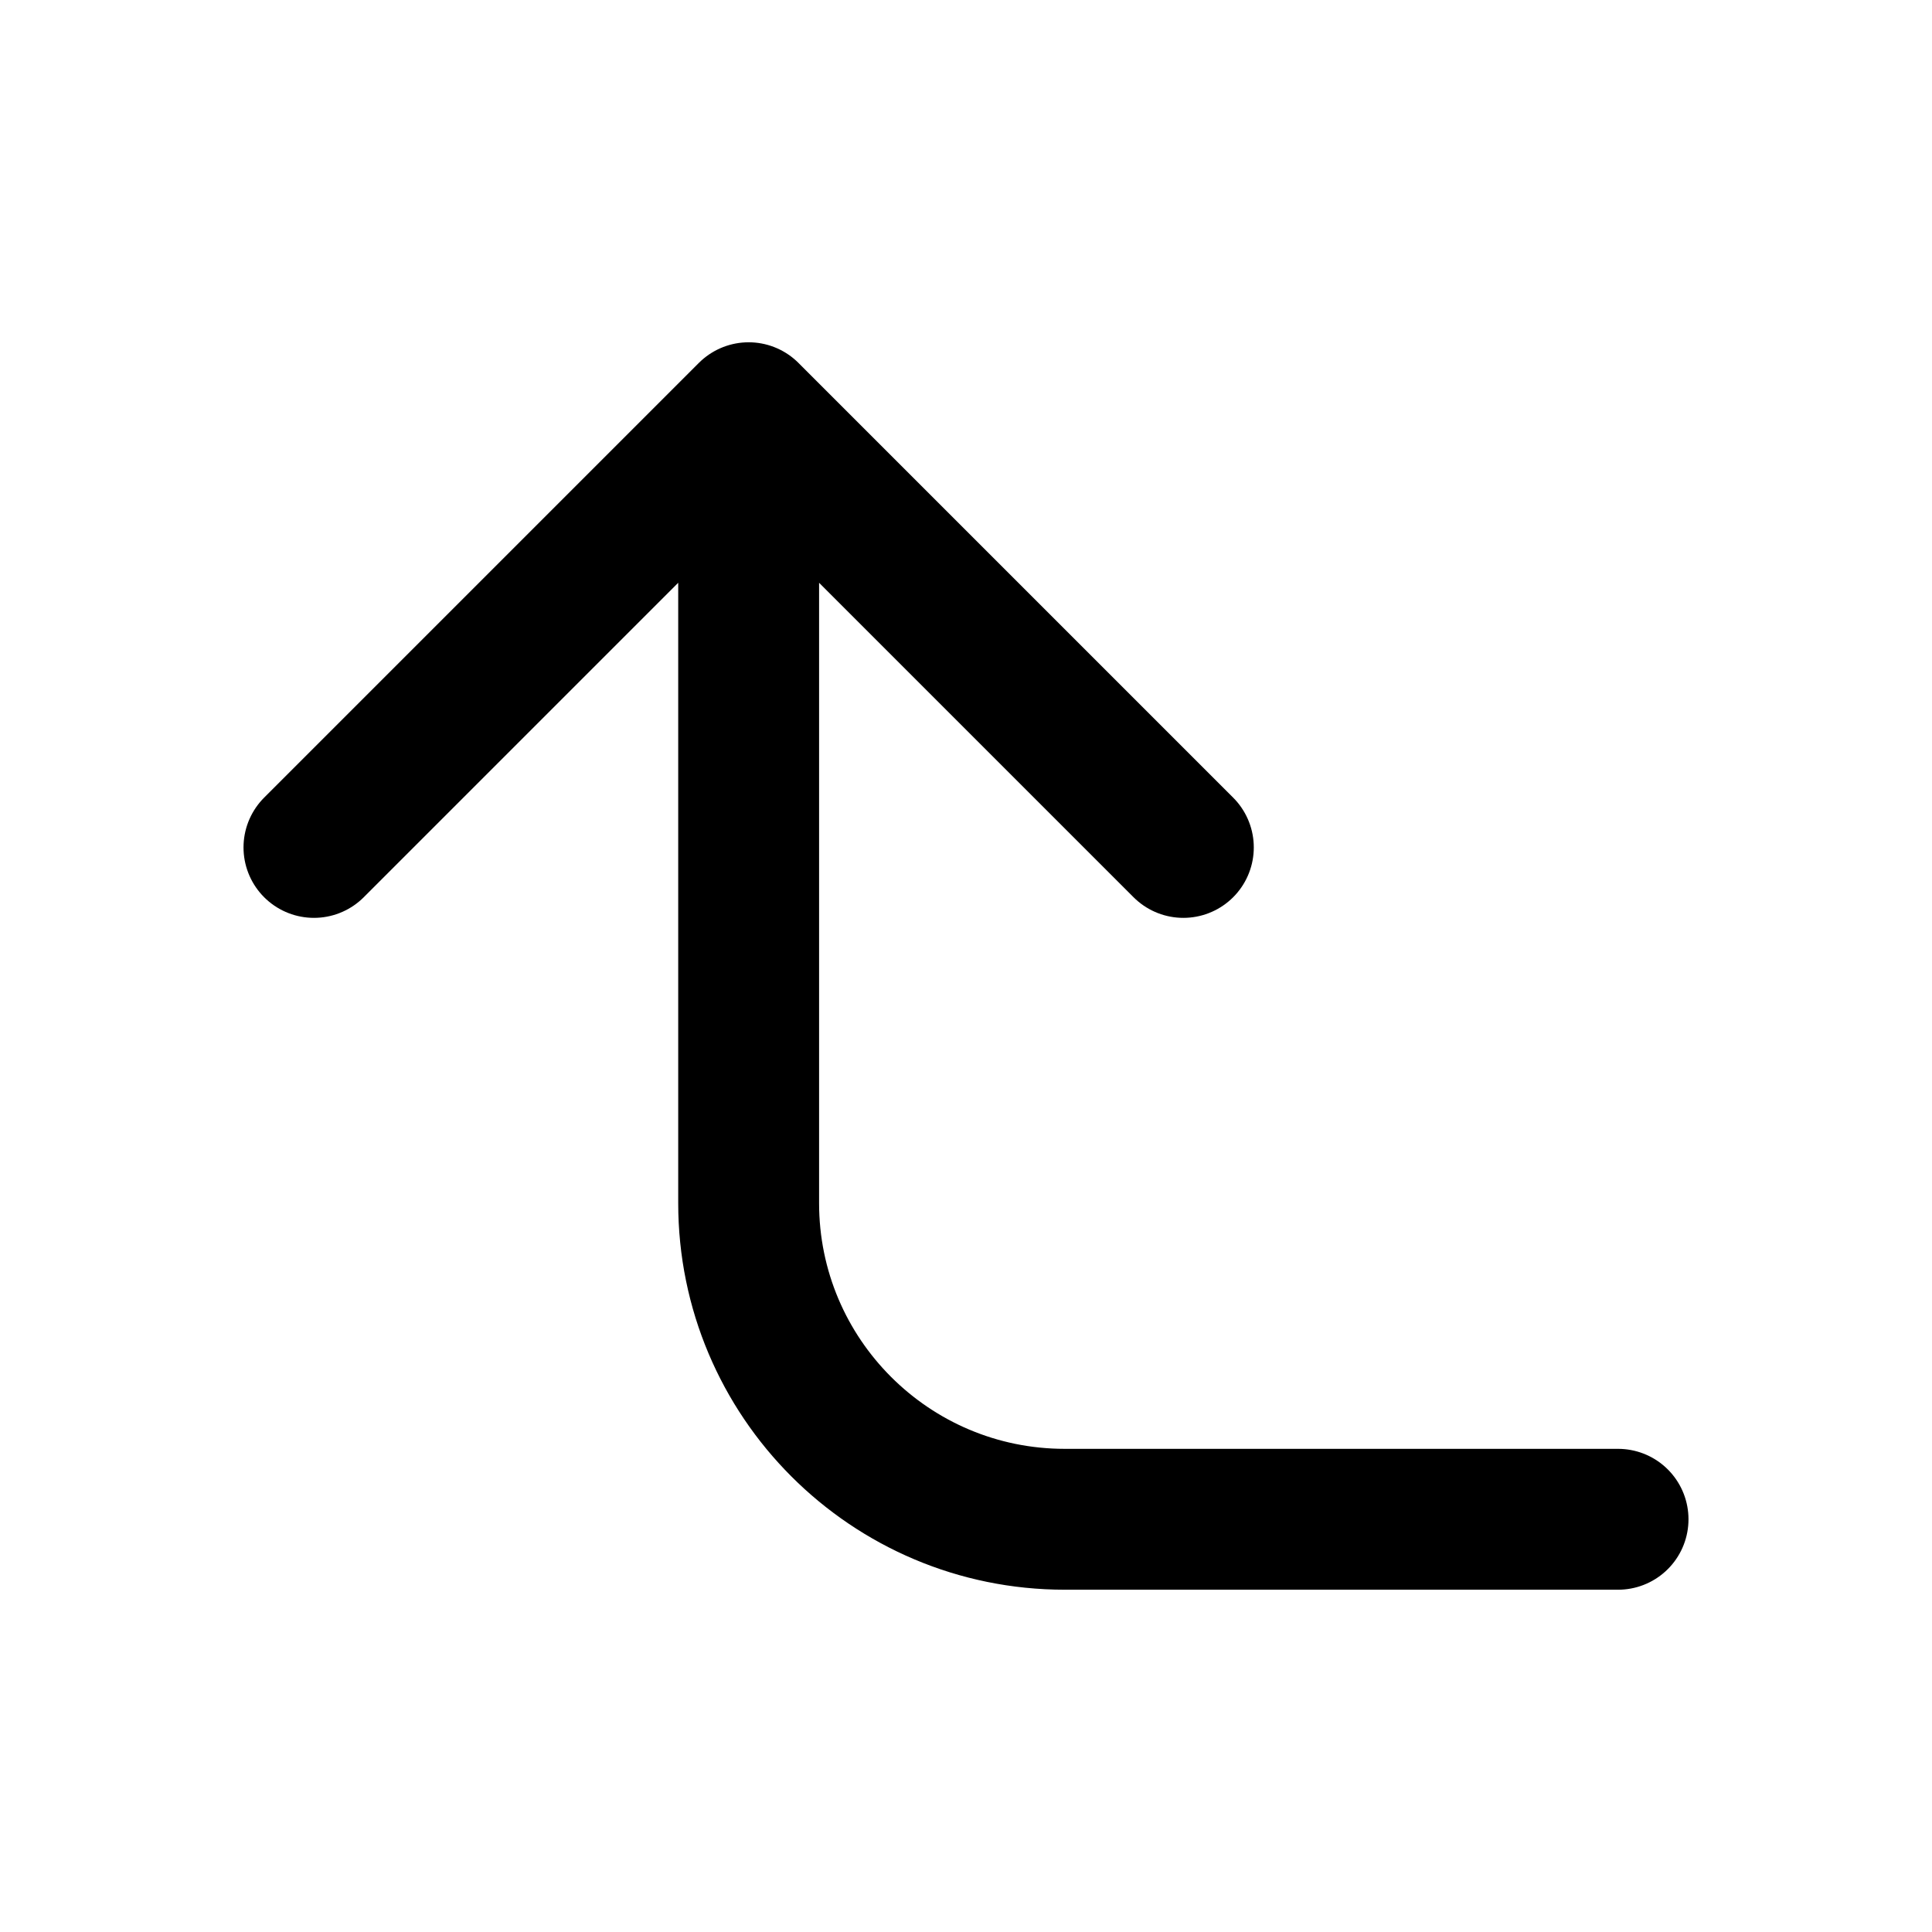
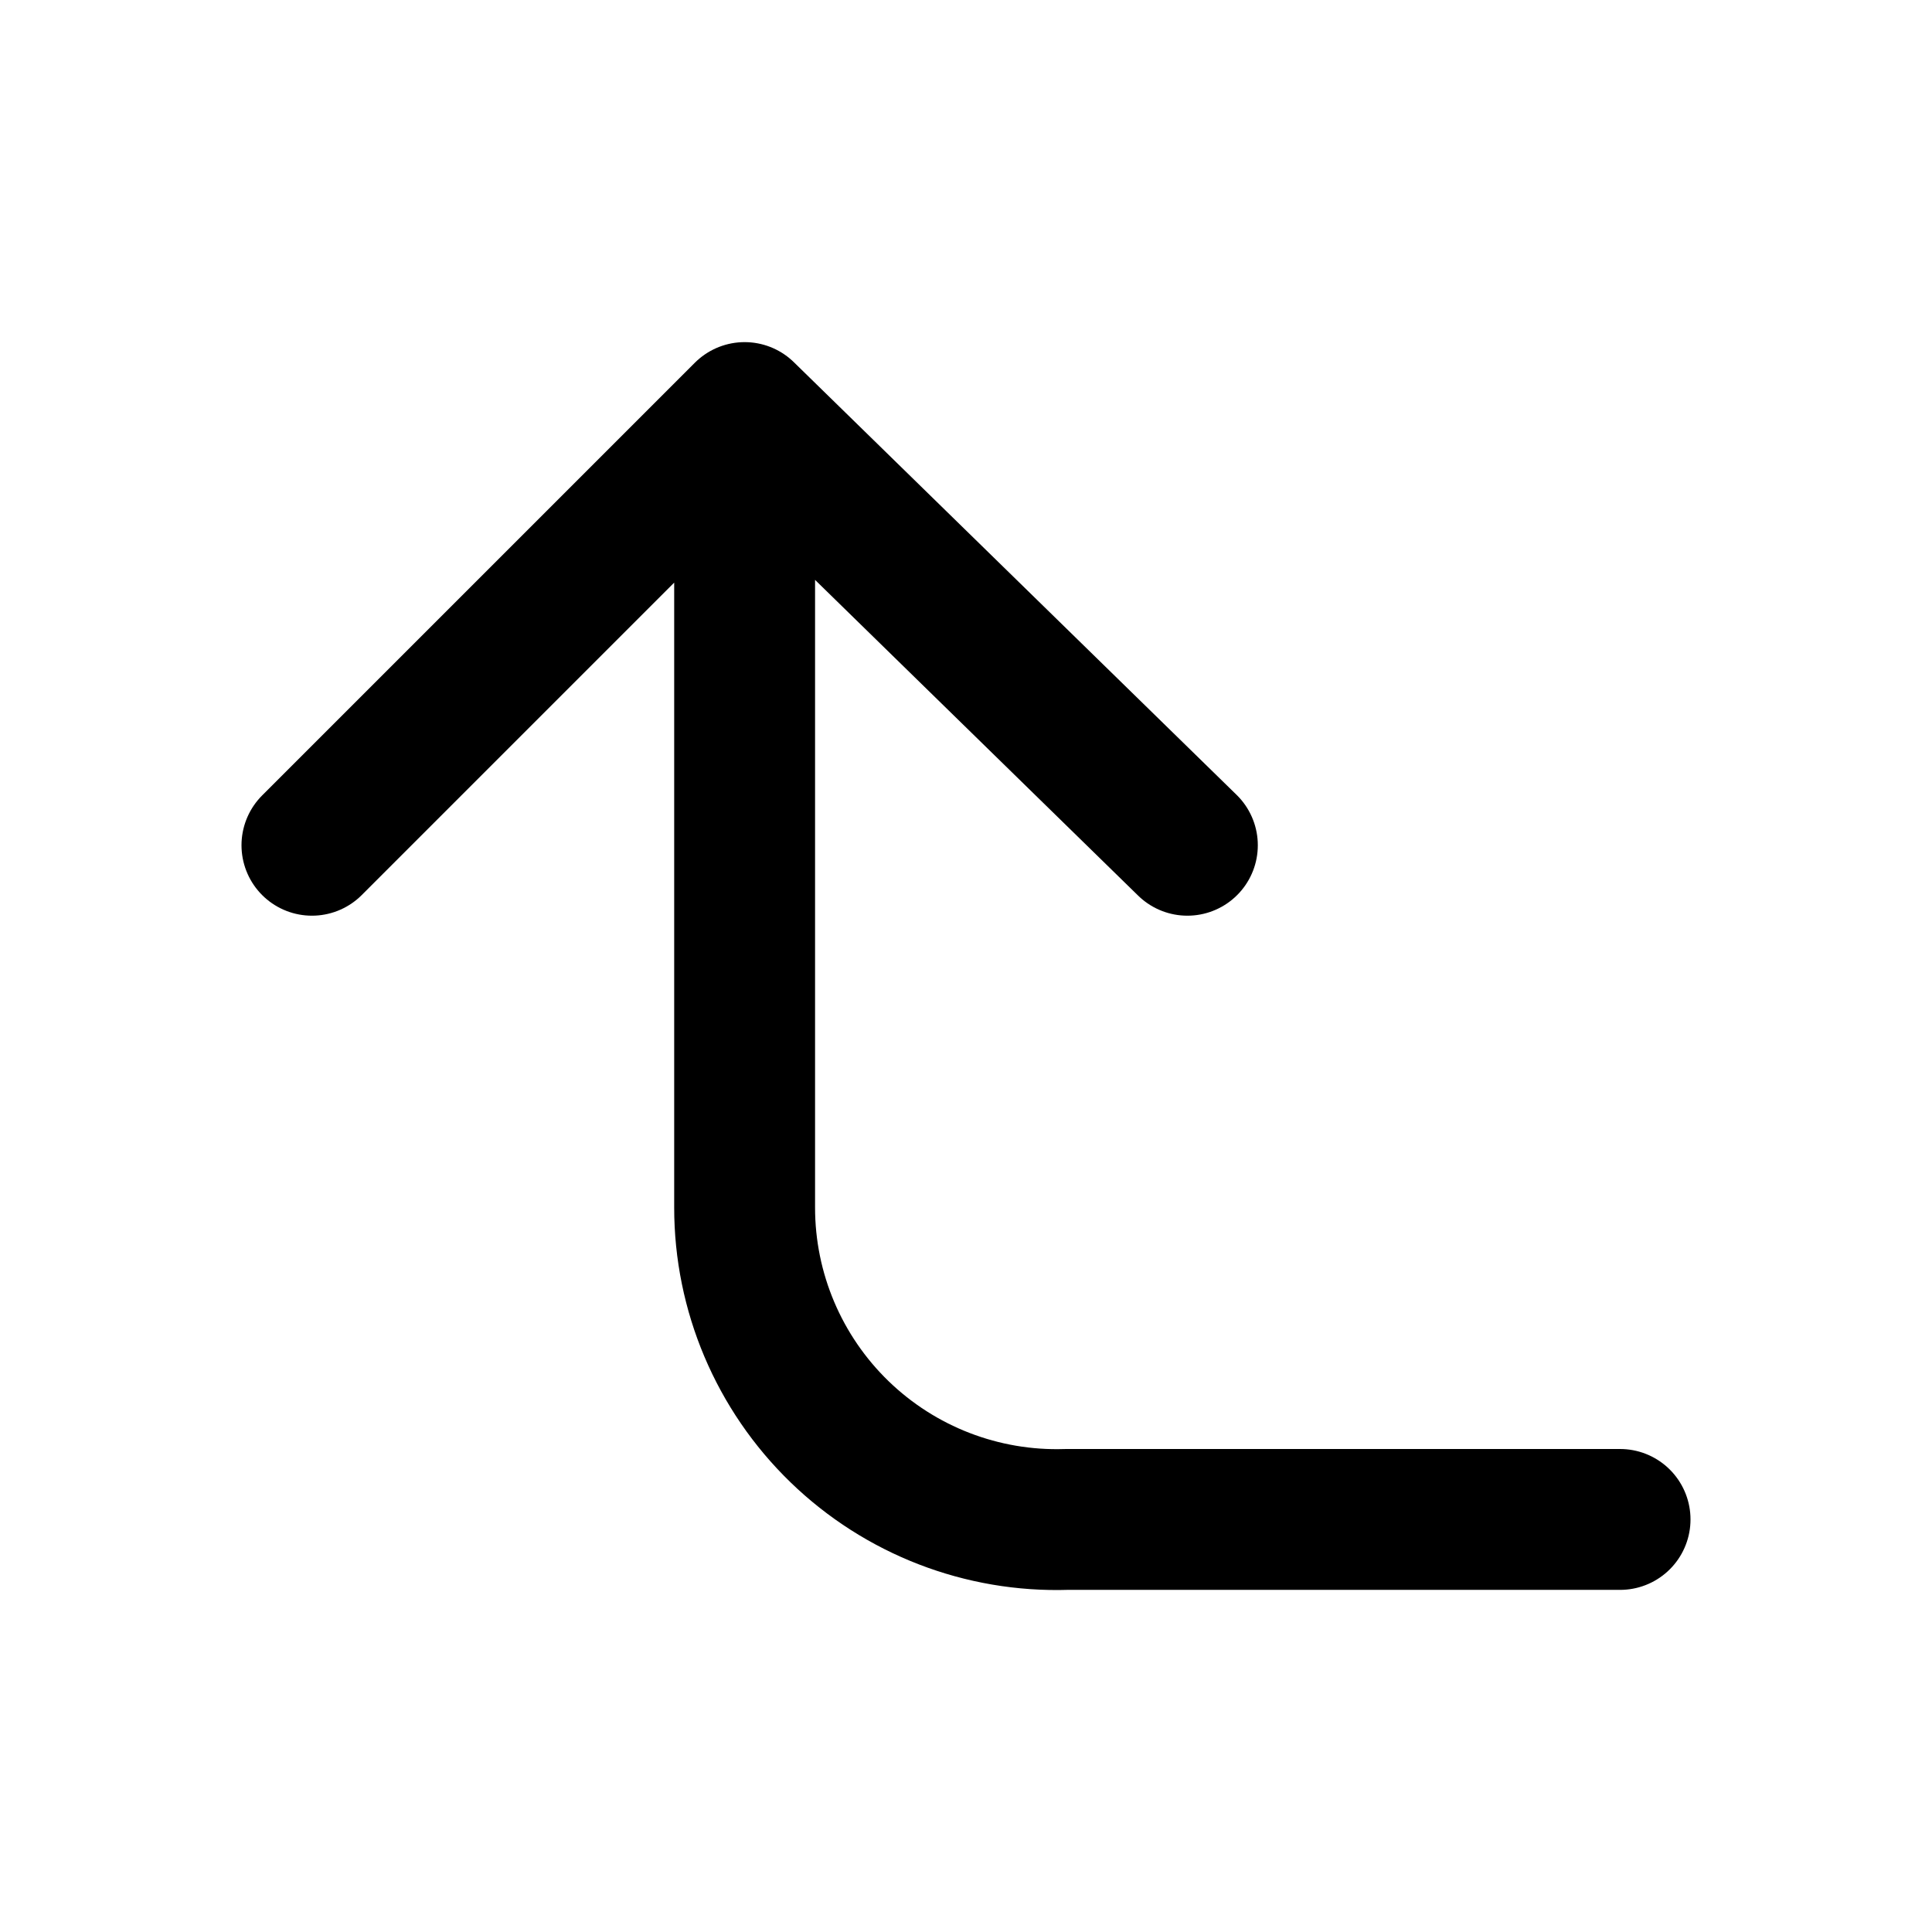
<svg xmlns="http://www.w3.org/2000/svg" width="24" height="24" viewBox="0 0 24 24" fill="none" stroke="currentColor" stroke-width="1.75" stroke-linecap="round" stroke-linejoin="round" aria-hidden="true" focusable="false">
-   <path d="M20.1 18.873L13.227 18.873a3.927 3.927 0 0 1-3.927-3.928l0-9.818M3.9 10.527L9.3 5.127l5.4 5.4" />
+   <path d="M20.125 18.875L13.25 18.875A3.875 3.875 0 0 1 9.25 15L9.25 5.125M3.875 10.5L9.25 5.125 14.75 10.5" />
</svg>
